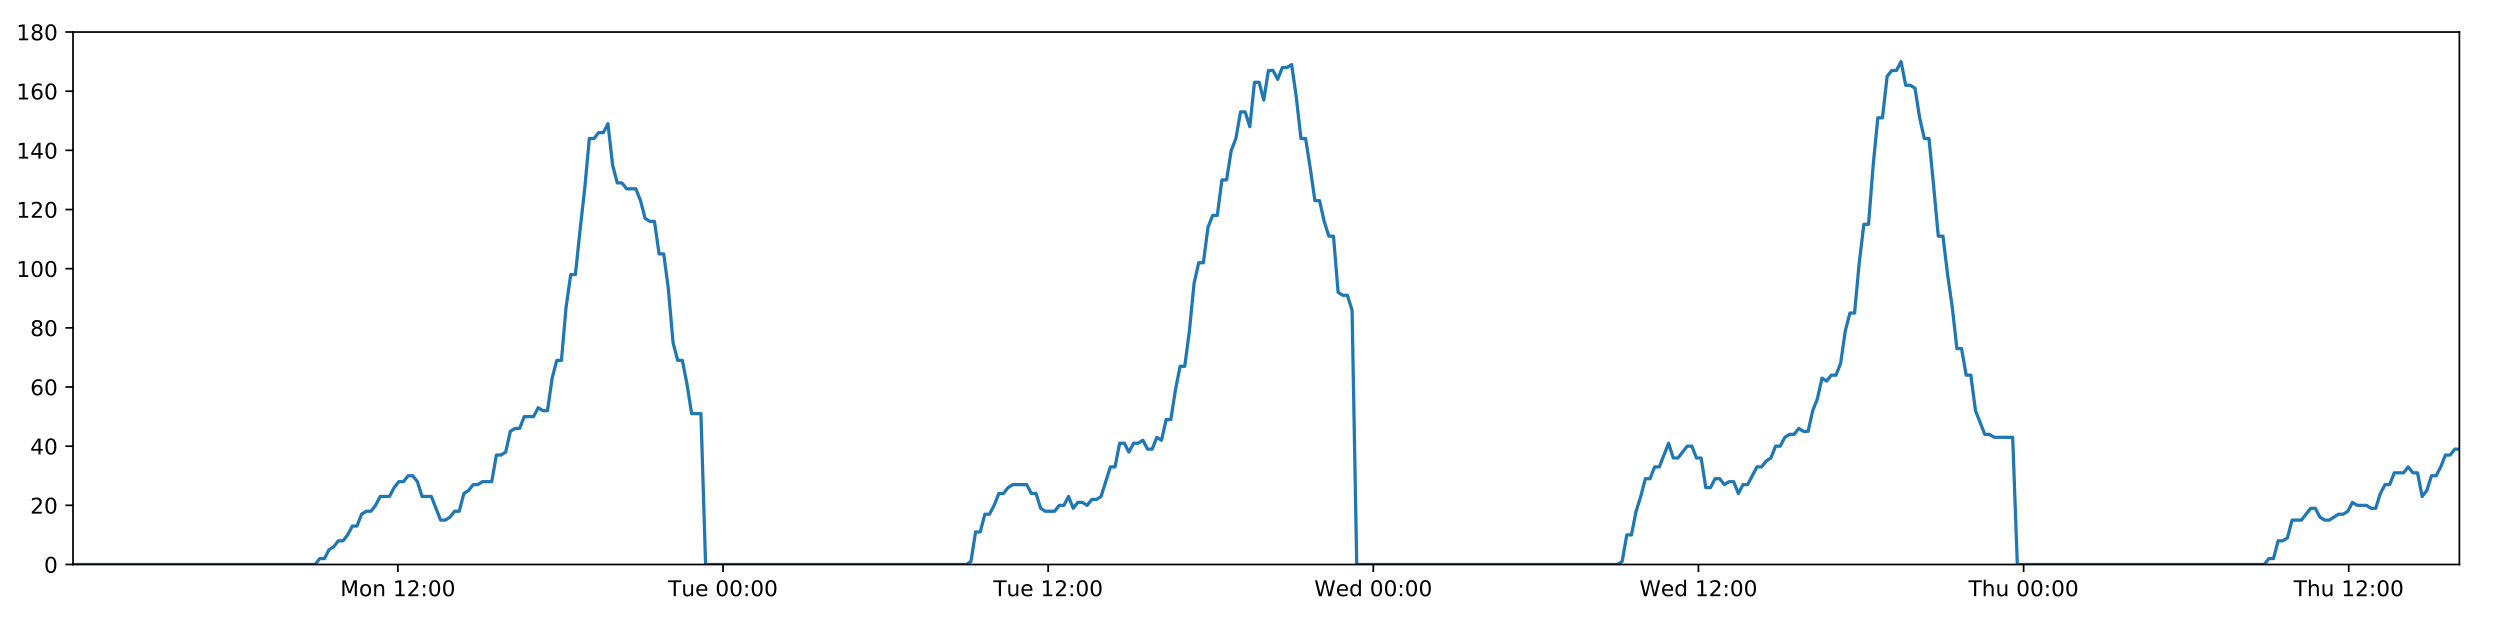
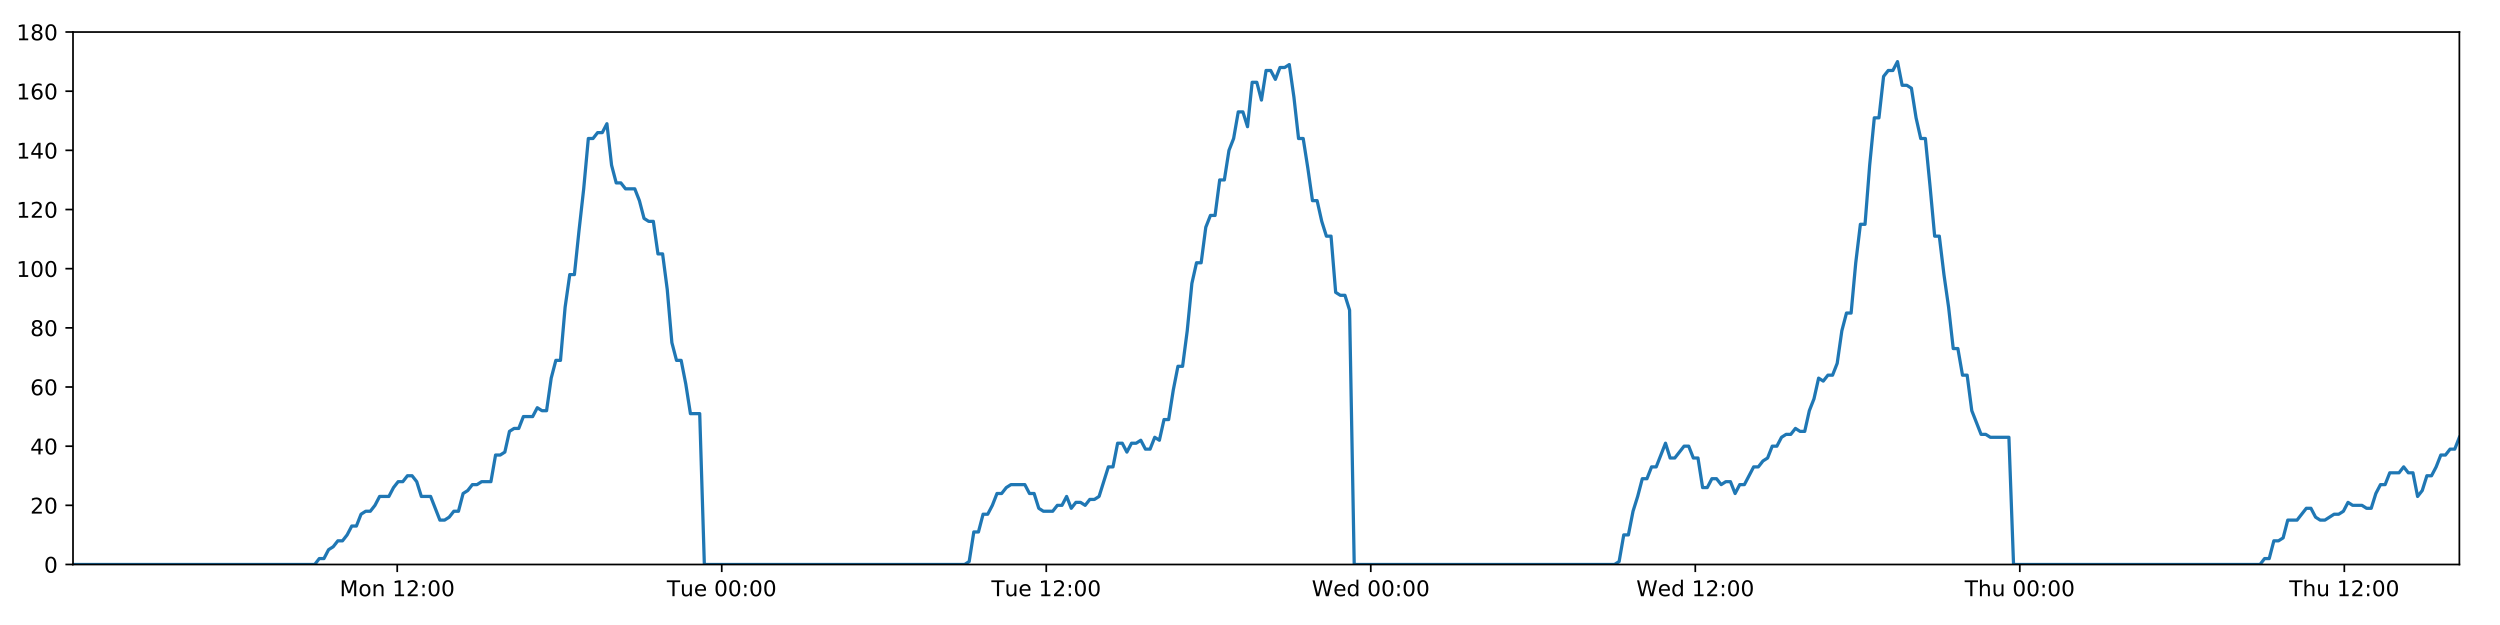
<svg xmlns="http://www.w3.org/2000/svg" xmlns:xlink="http://www.w3.org/1999/xlink" height="288pt" version="1.1" viewBox="0 0 1152 288" width="1152pt">
  <defs>
    <style type="text/css">
*{stroke-linecap:butt;stroke-linejoin:round;}
  </style>
  </defs>
  <g id="figure_1">
    <g id="patch_1">
      <path d="M 0 288  L 1152 288  L 1152 0  L 0 0  z " style="fill:#ffffff;" />
    </g>
    <g id="axes_1">
      <g id="patch_2">
        <path d="M 33.64 260.12  L 1133.28 260.12  L 1133.28 14.76  L 33.64 14.76  z " style="fill:#ffffff;" />
      </g>
      <g id="matplotlib.axis_1">
        <g id="xtick_1">
          <g id="line2d_1">
            <defs>
-               <path d="M 0 0  L 0 3.5  " id="m44b067b757" style="stroke:#000000;stroke-width:0.8;" />
-             </defs>
-             <g>
-               <use style="stroke:#000000;stroke-width:0.8;" x="183.334" xlink:href="#m44b067b757" y="260.12" />
+               <path d="M 0 0  L 0 3.5  " id="m7322db5bc1" style="stroke:#000000;stroke-width:0.8;" />
+             </defs>
+             <g>
+               <use style="stroke:#000000;stroke-width:0.8;" x="183.043" xlink:href="#m7322db5bc1" y="260.12" />
            </g>
          </g>
          <g id="text_1">
            <defs>
              <path d="M 9.812 72.906  L 24.516 72.906  L 43.109 23.297  L 61.812 72.906  L 76.516 72.906  L 76.516 0  L 66.891 0  L 66.891 64.016  L 48.094 14.016  L 38.188 14.016  L 19.391 64.016  L 19.391 0  L 9.812 0  z " id="DejaVuSans-77" />
              <path d="M 30.609 48.391  Q 23.391 48.391 19.188 42.75  Q 14.984 37.109 14.984 27.297  Q 14.984 17.484 19.156 11.844  Q 23.344 6.203 30.609 6.203  Q 37.797 6.203 41.984 11.859  Q 46.188 17.531 46.188 27.297  Q 46.188 37.016 41.984 42.703  Q 37.797 48.391 30.609 48.391  z M 30.609 56  Q 42.328 56 49.016 48.375  Q 55.719 40.766 55.719 27.297  Q 55.719 13.875 49.016 6.219  Q 42.328 -1.422 30.609 -1.422  Q 18.844 -1.422 12.172 6.219  Q 5.516 13.875 5.516 27.297  Q 5.516 40.766 12.172 48.375  Q 18.844 56 30.609 56  z " id="DejaVuSans-111" />
              <path d="M 54.891 33.016  L 54.891 0  L 45.906 0  L 45.906 32.719  Q 45.906 40.484 42.875 44.328  Q 39.844 48.188 33.797 48.188  Q 26.516 48.188 22.312 43.547  Q 18.109 38.922 18.109 30.906  L 18.109 0  L 9.078 0  L 9.078 54.688  L 18.109 54.688  L 18.109 46.188  Q 21.344 51.125 25.703 53.562  Q 30.078 56 35.797 56  Q 45.219 56 50.047 50.172  Q 54.891 44.344 54.891 33.016  z " id="DejaVuSans-110" />
              <path id="DejaVuSans-32" />
              <path d="M 12.406 8.297  L 28.516 8.297  L 28.516 63.922  L 10.984 60.406  L 10.984 69.391  L 28.422 72.906  L 38.281 72.906  L 38.281 8.297  L 54.391 8.297  L 54.391 0  L 12.406 0  z " id="DejaVuSans-49" />
              <path d="M 19.188 8.297  L 53.609 8.297  L 53.609 0  L 7.328 0  L 7.328 8.297  Q 12.938 14.109 22.625 23.891  Q 32.328 33.688 34.812 36.531  Q 39.547 41.844 41.422 45.531  Q 43.312 49.219 43.312 52.781  Q 43.312 58.594 39.234 62.25  Q 35.156 65.922 28.609 65.922  Q 23.969 65.922 18.812 64.312  Q 13.672 62.703 7.812 59.422  L 7.812 69.391  Q 13.766 71.781 18.938 73  Q 24.125 74.219 28.422 74.219  Q 39.75 74.219 46.484 68.547  Q 53.219 62.891 53.219 53.422  Q 53.219 48.922 51.531 44.891  Q 49.859 40.875 45.406 35.406  Q 44.188 33.984 37.641 27.219  Q 31.109 20.453 19.188 8.297  z " id="DejaVuSans-50" />
              <path d="M 11.719 12.406  L 22.016 12.406  L 22.016 0  L 11.719 0  z M 11.719 51.703  L 22.016 51.703  L 22.016 39.312  L 11.719 39.312  z " id="DejaVuSans-58" />
              <path d="M 31.781 66.406  Q 24.172 66.406 20.328 58.906  Q 16.5 51.422 16.5 36.375  Q 16.5 21.391 20.328 13.891  Q 24.172 6.391 31.781 6.391  Q 39.453 6.391 43.281 13.891  Q 47.125 21.391 47.125 36.375  Q 47.125 51.422 43.281 58.906  Q 39.453 66.406 31.781 66.406  z M 31.781 74.219  Q 44.047 74.219 50.516 64.516  Q 56.984 54.828 56.984 36.375  Q 56.984 17.969 50.516 8.266  Q 44.047 -1.422 31.781 -1.422  Q 19.531 -1.422 13.062 8.266  Q 6.594 17.969 6.594 36.375  Q 6.594 54.828 13.062 64.516  Q 19.531 74.219 31.781 74.219  z " id="DejaVuSans-48" />
            </defs>
-             <g transform="translate(156.7934 274.7184)scale(0.1 -0.1)">
+             <g transform="translate(156.502 274.7184)scale(0.1 -0.1)">
              <use xlink:href="#DejaVuSans-77" />
              <use x="86.279" xlink:href="#DejaVuSans-111" />
              <use x="147.461" xlink:href="#DejaVuSans-110" />
              <use x="210.84" xlink:href="#DejaVuSans-32" />
              <use x="242.627" xlink:href="#DejaVuSans-49" />
              <use x="306.25" xlink:href="#DejaVuSans-50" />
              <use x="369.873" xlink:href="#DejaVuSans-58" />
              <use x="403.564" xlink:href="#DejaVuSans-48" />
              <use x="467.188" xlink:href="#DejaVuSans-48" />
            </g>
          </g>
        </g>
        <g id="xtick_2">
          <g id="line2d_2">
            <g>
-               <use style="stroke:#000000;stroke-width:0.8;" x="333.162" xlink:href="#m44b067b757" y="260.12" />
+               <use style="stroke:#000000;stroke-width:0.8;" x="332.579" xlink:href="#m7322db5bc1" y="260.12" />
            </g>
          </g>
          <g id="text_2">
            <defs>
              <path d="M -0.297 72.906  L 61.375 72.906  L 61.375 64.594  L 35.5 64.594  L 35.5 0  L 25.594 0  L 25.594 64.594  L -0.297 64.594  z " id="DejaVuSans-84" />
              <path d="M 8.5 21.578  L 8.5 54.688  L 17.484 54.688  L 17.484 21.922  Q 17.484 14.156 20.5 10.266  Q 23.531 6.391 29.594 6.391  Q 36.859 6.391 41.078 11.031  Q 45.312 15.672 45.312 23.688  L 45.312 54.688  L 54.297 54.688  L 54.297 0  L 45.312 0  L 45.312 8.406  Q 42.047 3.422 37.719 1  Q 33.406 -1.422 27.688 -1.422  Q 18.266 -1.422 13.375 4.438  Q 8.5 10.297 8.5 21.578  z M 31.109 56  z " id="DejaVuSans-117" />
              <path d="M 56.203 29.594  L 56.203 25.203  L 14.891 25.203  Q 15.484 15.922 20.484 11.062  Q 25.484 6.203 34.422 6.203  Q 39.594 6.203 44.453 7.469  Q 49.312 8.734 54.109 11.281  L 54.109 2.781  Q 49.266 0.734 44.188 -0.344  Q 39.109 -1.422 33.891 -1.422  Q 20.797 -1.422 13.156 6.188  Q 5.516 13.812 5.516 26.812  Q 5.516 40.234 12.766 48.109  Q 20.016 56 32.328 56  Q 43.359 56 49.781 48.891  Q 56.203 41.797 56.203 29.594  z M 47.219 32.234  Q 47.125 39.594 43.094 43.984  Q 39.062 48.391 32.422 48.391  Q 24.906 48.391 20.391 44.141  Q 15.875 39.891 15.188 32.172  z " id="DejaVuSans-101" />
            </defs>
-             <g transform="translate(307.8762 274.7184)scale(0.1 -0.1)">
+             <g transform="translate(307.2933 274.7184)scale(0.1 -0.1)">
              <use xlink:href="#DejaVuSans-84" />
              <use x="60.85" xlink:href="#DejaVuSans-117" />
              <use x="124.229" xlink:href="#DejaVuSans-101" />
              <use x="185.752" xlink:href="#DejaVuSans-32" />
              <use x="217.539" xlink:href="#DejaVuSans-48" />
              <use x="281.162" xlink:href="#DejaVuSans-48" />
              <use x="344.785" xlink:href="#DejaVuSans-58" />
              <use x="378.477" xlink:href="#DejaVuSans-48" />
              <use x="442.1" xlink:href="#DejaVuSans-48" />
            </g>
          </g>
        </g>
        <g id="xtick_3">
          <g id="line2d_3">
            <g>
-               <use style="stroke:#000000;stroke-width:0.8;" x="482.99" xlink:href="#m44b067b757" y="260.12" />
+               <use style="stroke:#000000;stroke-width:0.8;" x="482.116" xlink:href="#m7322db5bc1" y="260.12" />
            </g>
          </g>
          <g id="text_3">
-             <g transform="translate(457.7043 274.7184)scale(0.1 -0.1)">
+             <g transform="translate(456.8298 274.7184)scale(0.1 -0.1)">
              <use xlink:href="#DejaVuSans-84" />
              <use x="60.85" xlink:href="#DejaVuSans-117" />
              <use x="124.229" xlink:href="#DejaVuSans-101" />
              <use x="185.752" xlink:href="#DejaVuSans-32" />
              <use x="217.539" xlink:href="#DejaVuSans-49" />
              <use x="281.162" xlink:href="#DejaVuSans-50" />
              <use x="344.785" xlink:href="#DejaVuSans-58" />
              <use x="378.477" xlink:href="#DejaVuSans-48" />
              <use x="442.1" xlink:href="#DejaVuSans-48" />
            </g>
          </g>
        </g>
        <g id="xtick_4">
          <g id="line2d_4">
            <g>
-               <use style="stroke:#000000;stroke-width:0.8;" x="632.818" xlink:href="#m44b067b757" y="260.12" />
+               <use style="stroke:#000000;stroke-width:0.8;" x="631.652" xlink:href="#m7322db5bc1" y="260.12" />
            </g>
          </g>
          <g id="text_4">
            <defs>
              <path d="M 3.328 72.906  L 13.281 72.906  L 28.609 11.281  L 43.891 72.906  L 54.984 72.906  L 70.312 11.281  L 85.594 72.906  L 95.609 72.906  L 77.297 0  L 64.891 0  L 49.516 63.281  L 33.984 0  L 21.578 0  z " id="DejaVuSans-87" />
              <path d="M 45.406 46.391  L 45.406 75.984  L 54.391 75.984  L 54.391 0  L 45.406 0  L 45.406 8.203  Q 42.578 3.328 38.25 0.953  Q 33.938 -1.422 27.875 -1.422  Q 17.969 -1.422 11.734 6.484  Q 5.516 14.406 5.516 27.297  Q 5.516 40.188 11.734 48.094  Q 17.969 56 27.875 56  Q 33.938 56 38.25 53.625  Q 42.578 51.266 45.406 46.391  z M 14.797 27.297  Q 14.797 17.391 18.875 11.75  Q 22.953 6.109 30.078 6.109  Q 37.203 6.109 41.297 11.75  Q 45.406 17.391 45.406 27.297  Q 45.406 37.203 41.297 42.844  Q 37.203 48.484 30.078 48.484  Q 22.953 48.484 18.875 42.844  Q 14.797 37.203 14.797 27.297  z " id="DejaVuSans-100" />
            </defs>
-             <g transform="translate(605.6293 274.7184)scale(0.1 -0.1)">
+             <g transform="translate(604.4633 274.7184)scale(0.1 -0.1)">
              <use xlink:href="#DejaVuSans-87" />
              <use x="98.799" xlink:href="#DejaVuSans-101" />
              <use x="160.322" xlink:href="#DejaVuSans-100" />
              <use x="223.799" xlink:href="#DejaVuSans-32" />
              <use x="255.586" xlink:href="#DejaVuSans-48" />
              <use x="319.209" xlink:href="#DejaVuSans-48" />
              <use x="382.832" xlink:href="#DejaVuSans-58" />
              <use x="416.523" xlink:href="#DejaVuSans-48" />
              <use x="480.146" xlink:href="#DejaVuSans-48" />
            </g>
          </g>
        </g>
        <g id="xtick_5">
          <g id="line2d_5">
            <g>
-               <use style="stroke:#000000;stroke-width:0.8;" x="782.647" xlink:href="#m44b067b757" y="260.12" />
+               <use style="stroke:#000000;stroke-width:0.8;" x="781.189" xlink:href="#m7322db5bc1" y="260.12" />
            </g>
          </g>
          <g id="text_5">
-             <g transform="translate(755.4575 274.7184)scale(0.1 -0.1)">
+             <g transform="translate(753.9998 274.7184)scale(0.1 -0.1)">
              <use xlink:href="#DejaVuSans-87" />
              <use x="98.799" xlink:href="#DejaVuSans-101" />
              <use x="160.322" xlink:href="#DejaVuSans-100" />
              <use x="223.799" xlink:href="#DejaVuSans-32" />
              <use x="255.586" xlink:href="#DejaVuSans-49" />
              <use x="319.209" xlink:href="#DejaVuSans-50" />
              <use x="382.832" xlink:href="#DejaVuSans-58" />
              <use x="416.523" xlink:href="#DejaVuSans-48" />
              <use x="480.146" xlink:href="#DejaVuSans-48" />
            </g>
          </g>
        </g>
        <g id="xtick_6">
          <g id="line2d_6">
            <g>
-               <use style="stroke:#000000;stroke-width:0.8;" x="932.475" xlink:href="#m44b067b757" y="260.12" />
+               <use style="stroke:#000000;stroke-width:0.8;" x="930.725" xlink:href="#m7322db5bc1" y="260.12" />
            </g>
          </g>
          <g id="text_6">
            <defs>
              <path d="M 54.891 33.016  L 54.891 0  L 45.906 0  L 45.906 32.719  Q 45.906 40.484 42.875 44.328  Q 39.844 48.188 33.797 48.188  Q 26.516 48.188 22.312 43.547  Q 18.109 38.922 18.109 30.906  L 18.109 0  L 9.078 0  L 9.078 75.984  L 18.109 75.984  L 18.109 46.188  Q 21.344 51.125 25.703 53.562  Q 30.078 56 35.797 56  Q 45.219 56 50.047 50.172  Q 54.891 44.344 54.891 33.016  z " id="DejaVuSans-104" />
            </defs>
-             <g transform="translate(907.0848 274.7184)scale(0.1 -0.1)">
+             <g transform="translate(905.3356 274.7184)scale(0.1 -0.1)">
              <use xlink:href="#DejaVuSans-84" />
              <use x="61.084" xlink:href="#DejaVuSans-104" />
              <use x="124.463" xlink:href="#DejaVuSans-117" />
              <use x="187.842" xlink:href="#DejaVuSans-32" />
              <use x="219.629" xlink:href="#DejaVuSans-48" />
              <use x="283.252" xlink:href="#DejaVuSans-48" />
              <use x="346.875" xlink:href="#DejaVuSans-58" />
              <use x="380.566" xlink:href="#DejaVuSans-48" />
              <use x="444.189" xlink:href="#DejaVuSans-48" />
            </g>
          </g>
        </g>
        <g id="xtick_7">
          <g id="line2d_7">
            <g>
-               <use style="stroke:#000000;stroke-width:0.8;" x="1082.303" xlink:href="#m44b067b757" y="260.12" />
+               <use style="stroke:#000000;stroke-width:0.8;" x="1080.262" xlink:href="#m7322db5bc1" y="260.12" />
            </g>
          </g>
          <g id="text_7">
-             <g transform="translate(1056.913 274.7184)scale(0.1 -0.1)">
+             <g transform="translate(1054.872 274.7184)scale(0.1 -0.1)">
              <use xlink:href="#DejaVuSans-84" />
              <use x="61.084" xlink:href="#DejaVuSans-104" />
              <use x="124.463" xlink:href="#DejaVuSans-117" />
              <use x="187.842" xlink:href="#DejaVuSans-32" />
              <use x="219.629" xlink:href="#DejaVuSans-49" />
              <use x="283.252" xlink:href="#DejaVuSans-50" />
              <use x="346.875" xlink:href="#DejaVuSans-58" />
              <use x="380.566" xlink:href="#DejaVuSans-48" />
              <use x="444.189" xlink:href="#DejaVuSans-48" />
            </g>
          </g>
        </g>
      </g>
      <g id="matplotlib.axis_2">
        <g id="ytick_1">
          <g id="line2d_8">
            <defs>
-               <path d="M 0 0  L -3.5 0  " id="m08135ff5b2" style="stroke:#000000;stroke-width:0.8;" />
-             </defs>
-             <g>
-               <use style="stroke:#000000;stroke-width:0.8;" x="33.64" xlink:href="#m08135ff5b2" y="260.12" />
+               <path d="M 0 0  L -3.5 0  " id="m977f923098" style="stroke:#000000;stroke-width:0.8;" />
+             </defs>
+             <g>
+               <use style="stroke:#000000;stroke-width:0.8;" x="33.64" xlink:href="#m977f923098" y="260.12" />
            </g>
          </g>
          <g id="text_8">
            <g transform="translate(20.2775 263.9192)scale(0.1 -0.1)">
              <use xlink:href="#DejaVuSans-48" />
            </g>
          </g>
        </g>
        <g id="ytick_2">
          <g id="line2d_9">
            <g>
-               <use style="stroke:#000000;stroke-width:0.8;" x="33.64" xlink:href="#m08135ff5b2" y="232.858" />
+               <use style="stroke:#000000;stroke-width:0.8;" x="33.64" xlink:href="#m977f923098" y="232.858" />
            </g>
          </g>
          <g id="text_9">
            <g transform="translate(13.915 236.657)scale(0.1 -0.1)">
              <use xlink:href="#DejaVuSans-50" />
              <use x="63.623" xlink:href="#DejaVuSans-48" />
            </g>
          </g>
        </g>
        <g id="ytick_3">
          <g id="line2d_10">
            <g>
-               <use style="stroke:#000000;stroke-width:0.8;" x="33.64" xlink:href="#m08135ff5b2" y="205.596" />
+               <use style="stroke:#000000;stroke-width:0.8;" x="33.64" xlink:href="#m977f923098" y="205.596" />
            </g>
          </g>
          <g id="text_10">
            <defs>
              <path d="M 37.797 64.312  L 12.891 25.391  L 37.797 25.391  z M 35.203 72.906  L 47.609 72.906  L 47.609 25.391  L 58.016 25.391  L 58.016 17.188  L 47.609 17.188  L 47.609 0  L 37.797 0  L 37.797 17.188  L 4.891 17.188  L 4.891 26.703  z " id="DejaVuSans-52" />
            </defs>
            <g transform="translate(13.915 209.3948)scale(0.1 -0.1)">
              <use xlink:href="#DejaVuSans-52" />
              <use x="63.623" xlink:href="#DejaVuSans-48" />
            </g>
          </g>
        </g>
        <g id="ytick_4">
          <g id="line2d_11">
            <g>
-               <use style="stroke:#000000;stroke-width:0.8;" x="33.64" xlink:href="#m08135ff5b2" y="178.333" />
+               <use style="stroke:#000000;stroke-width:0.8;" x="33.64" xlink:href="#m977f923098" y="178.333" />
            </g>
          </g>
          <g id="text_11">
            <defs>
              <path d="M 33.016 40.375  Q 26.375 40.375 22.484 35.828  Q 18.609 31.297 18.609 23.391  Q 18.609 15.531 22.484 10.953  Q 26.375 6.391 33.016 6.391  Q 39.656 6.391 43.531 10.953  Q 47.406 15.531 47.406 23.391  Q 47.406 31.297 43.531 35.828  Q 39.656 40.375 33.016 40.375  z M 52.594 71.297  L 52.594 62.312  Q 48.875 64.062 45.094 64.984  Q 41.312 65.922 37.594 65.922  Q 27.828 65.922 22.672 59.328  Q 17.531 52.734 16.797 39.406  Q 19.672 43.656 24.016 45.922  Q 28.375 48.188 33.594 48.188  Q 44.578 48.188 50.953 41.516  Q 57.328 34.859 57.328 23.391  Q 57.328 12.156 50.688 5.359  Q 44.047 -1.422 33.016 -1.422  Q 20.359 -1.422 13.672 8.266  Q 6.984 17.969 6.984 36.375  Q 6.984 53.656 15.188 63.938  Q 23.391 74.219 37.203 74.219  Q 40.922 74.219 44.703 73.484  Q 48.484 72.75 52.594 71.297  z " id="DejaVuSans-54" />
            </defs>
            <g transform="translate(13.915 182.1326)scale(0.1 -0.1)">
              <use xlink:href="#DejaVuSans-54" />
              <use x="63.623" xlink:href="#DejaVuSans-48" />
            </g>
          </g>
        </g>
        <g id="ytick_5">
          <g id="line2d_12">
            <g>
-               <use style="stroke:#000000;stroke-width:0.8;" x="33.64" xlink:href="#m08135ff5b2" y="151.071" />
+               <use style="stroke:#000000;stroke-width:0.8;" x="33.64" xlink:href="#m977f923098" y="151.071" />
            </g>
          </g>
          <g id="text_12">
            <defs>
              <path d="M 31.781 34.625  Q 24.75 34.625 20.719 30.859  Q 16.703 27.094 16.703 20.516  Q 16.703 13.922 20.719 10.156  Q 24.75 6.391 31.781 6.391  Q 38.812 6.391 42.859 10.172  Q 46.922 13.969 46.922 20.516  Q 46.922 27.094 42.891 30.859  Q 38.875 34.625 31.781 34.625  z M 21.922 38.812  Q 15.578 40.375 12.031 44.719  Q 8.5 49.078 8.5 55.328  Q 8.5 64.062 14.719 69.141  Q 20.953 74.219 31.781 74.219  Q 42.672 74.219 48.875 69.141  Q 55.078 64.062 55.078 55.328  Q 55.078 49.078 51.531 44.719  Q 48 40.375 41.703 38.812  Q 48.828 37.156 52.797 32.312  Q 56.781 27.484 56.781 20.516  Q 56.781 9.906 50.312 4.234  Q 43.844 -1.422 31.781 -1.422  Q 19.734 -1.422 13.25 4.234  Q 6.781 9.906 6.781 20.516  Q 6.781 27.484 10.781 32.312  Q 14.797 37.156 21.922 38.812  z M 18.312 54.391  Q 18.312 48.734 21.844 45.562  Q 25.391 42.391 31.781 42.391  Q 38.141 42.391 41.719 45.562  Q 45.312 48.734 45.312 54.391  Q 45.312 60.062 41.719 63.234  Q 38.141 66.406 31.781 66.406  Q 25.391 66.406 21.844 63.234  Q 18.312 60.062 18.312 54.391  z " id="DejaVuSans-56" />
            </defs>
            <g transform="translate(13.915 154.8703)scale(0.1 -0.1)">
              <use xlink:href="#DejaVuSans-56" />
              <use x="63.623" xlink:href="#DejaVuSans-48" />
            </g>
          </g>
        </g>
        <g id="ytick_6">
          <g id="line2d_13">
            <g>
-               <use style="stroke:#000000;stroke-width:0.8;" x="33.64" xlink:href="#m08135ff5b2" y="123.809" />
+               <use style="stroke:#000000;stroke-width:0.8;" x="33.64" xlink:href="#m977f923098" y="123.809" />
            </g>
          </g>
          <g id="text_13">
            <g transform="translate(7.5525 127.6081)scale(0.1 -0.1)">
              <use xlink:href="#DejaVuSans-49" />
              <use x="63.623" xlink:href="#DejaVuSans-48" />
              <use x="127.246" xlink:href="#DejaVuSans-48" />
            </g>
          </g>
        </g>
        <g id="ytick_7">
          <g id="line2d_14">
            <g>
-               <use style="stroke:#000000;stroke-width:0.8;" x="33.64" xlink:href="#m08135ff5b2" y="96.547" />
+               <use style="stroke:#000000;stroke-width:0.8;" x="33.64" xlink:href="#m977f923098" y="96.547" />
            </g>
          </g>
          <g id="text_14">
            <g transform="translate(7.5525 100.3459)scale(0.1 -0.1)">
              <use xlink:href="#DejaVuSans-49" />
              <use x="63.623" xlink:href="#DejaVuSans-50" />
              <use x="127.246" xlink:href="#DejaVuSans-48" />
            </g>
          </g>
        </g>
        <g id="ytick_8">
          <g id="line2d_15">
            <g>
-               <use style="stroke:#000000;stroke-width:0.8;" x="33.64" xlink:href="#m08135ff5b2" y="69.284" />
+               <use style="stroke:#000000;stroke-width:0.8;" x="33.64" xlink:href="#m977f923098" y="69.284" />
            </g>
          </g>
          <g id="text_15">
            <g transform="translate(7.5525 73.08366)scale(0.1 -0.1)">
              <use xlink:href="#DejaVuSans-49" />
              <use x="63.623" xlink:href="#DejaVuSans-52" />
              <use x="127.246" xlink:href="#DejaVuSans-48" />
            </g>
          </g>
        </g>
        <g id="ytick_9">
          <g id="line2d_16">
            <g>
-               <use style="stroke:#000000;stroke-width:0.8;" x="33.64" xlink:href="#m08135ff5b2" y="42.022" />
+               <use style="stroke:#000000;stroke-width:0.8;" x="33.64" xlink:href="#m977f923098" y="42.022" />
            </g>
          </g>
          <g id="text_16">
            <g transform="translate(7.5525 45.82144)scale(0.1 -0.1)">
              <use xlink:href="#DejaVuSans-49" />
              <use x="63.623" xlink:href="#DejaVuSans-54" />
              <use x="127.246" xlink:href="#DejaVuSans-48" />
            </g>
          </g>
        </g>
        <g id="ytick_10">
          <g id="line2d_17">
            <g>
-               <use style="stroke:#000000;stroke-width:0.8;" x="33.64" xlink:href="#m08135ff5b2" y="14.76" />
+               <use style="stroke:#000000;stroke-width:0.8;" x="33.64" xlink:href="#m977f923098" y="14.76" />
            </g>
          </g>
          <g id="text_17">
            <g transform="translate(7.5525 18.55922)scale(0.1 -0.1)">
              <use xlink:href="#DejaVuSans-49" />
              <use x="63.623" xlink:href="#DejaVuSans-56" />
              <use x="127.246" xlink:href="#DejaVuSans-48" />
            </g>
          </g>
        </g>
      </g>
      <g id="line2d_18">
-         <path clip-path="url(#pa51f7378be)" d="M 33.64 260.12  L 145.238 260.12  L 147.344 257.394  L 149.49 257.394  L 151.63 253.304  L 153.769 251.941  L 155.914 249.215  L 158.055 249.215  L 160.2 246.489  L 162.342 242.4  L 164.482 242.4  L 166.624 236.947  L 168.768 235.584  L 170.911 235.584  L 173.056 232.858  L 175.195 228.768  L 179.478 228.768  L 181.618 224.679  L 183.76 221.953  L 185.902 221.953  L 188.048 219.227  L 190.191 219.227  L 192.335 221.953  L 194.474 228.768  L 198.752 228.768  L 203.032 239.673  L 205.178 239.673  L 207.321 238.31  L 209.466 235.584  L 211.605 235.584  L 213.745 227.405  L 215.884 226.042  L 218.024 223.316  L 220.164 223.316  L 222.308 221.953  L 226.588 221.953  L 228.732 209.685  L 230.871 209.685  L 233.013 208.322  L 235.153 198.78  L 237.298 197.417  L 239.439 197.417  L 241.579 191.964  L 245.86 191.964  L 248.004 187.875  L 250.143 189.238  L 252.284 189.238  L 254.423 174.244  L 256.564 166.065  L 258.706 166.065  L 260.85 141.529  L 262.995 126.535  L 265.137 126.535  L 267.283 106.088  L 269.425 87.005  L 271.569 63.832  L 273.714 63.832  L 275.858 61.106  L 278.002 61.106  L 280.146 57.016  L 282.292 76.1  L 284.438 84.279  L 286.583 84.279  L 288.724 87.005  L 293.004 87.005  L 295.146 92.457  L 297.286 100.636  L 299.43 101.999  L 301.574 101.999  L 303.714 116.993  L 305.855 116.993  L 307.997 133.351  L 310.138 157.887  L 312.28 166.065  L 314.422 166.065  L 316.562 176.97  L 318.703 190.601  L 322.99 190.601  L 325.132 260.12  L 445.295 260.12  L 447.4 258.757  L 449.542 245.126  L 451.682 245.126  L 453.821 236.947  L 455.966 236.947  L 458.106 232.858  L 460.246 227.405  L 462.386 227.405  L 464.529 224.679  L 466.672 223.316  L 473.1 223.316  L 475.24 227.405  L 477.385 227.405  L 479.534 234.221  L 481.674 235.584  L 485.962 235.584  L 488.106 232.858  L 490.249 232.858  L 492.388 228.768  L 494.528 234.221  L 496.667 231.495  L 498.814 231.495  L 500.953 232.858  L 503.093 230.132  L 505.233 230.132  L 507.373 228.768  L 511.656 215.137  L 513.797 215.137  L 515.938 204.232  L 518.078 204.232  L 520.219 208.322  L 522.359 204.232  L 524.498 204.232  L 526.637 202.869  L 528.777 206.959  L 530.92 206.959  L 533.078 201.506  L 535.221 202.869  L 537.361 193.328  L 539.501 193.328  L 541.644 179.696  L 543.789 168.792  L 545.931 168.792  L 548.076 152.434  L 550.221 130.624  L 552.361 121.083  L 554.503 121.083  L 556.643 104.725  L 558.784 99.273  L 560.925 99.273  L 563.067 82.916  L 565.21 82.916  L 567.351 69.284  L 569.493 63.832  L 571.635 51.564  L 573.776 51.564  L 575.916 58.38  L 578.058 37.933  L 580.202 37.933  L 582.341 46.112  L 584.483 32.48  L 586.624 32.48  L 588.766 36.57  L 590.905 31.117  L 593.047 31.117  L 595.189 29.754  L 597.333 44.748  L 599.474 63.832  L 601.616 63.832  L 603.757 77.463  L 605.902 92.457  L 608.043 92.457  L 610.184 101.999  L 612.325 108.815  L 614.466 108.815  L 616.608 134.714  L 618.75 136.077  L 620.891 136.077  L 623.033 142.892  L 625.174 260.12  L 745.336 260.12  L 747.477 258.757  L 749.617 246.489  L 751.761 246.489  L 753.9 235.584  L 756.041 228.768  L 758.182 220.59  L 760.322 220.59  L 762.464 215.137  L 764.608 215.137  L 768.892 204.232  L 771.036 211.048  L 773.178 211.048  L 777.462 205.596  L 779.602 205.596  L 781.744 211.048  L 783.886 211.048  L 786.03 224.679  L 788.17 224.679  L 790.312 220.59  L 792.453 220.59  L 794.601 223.316  L 796.742 221.953  L 798.887 221.953  L 801.03 227.405  L 803.172 223.316  L 805.313 223.316  L 809.601 215.137  L 811.744 215.137  L 813.888 212.411  L 816.03 211.048  L 818.172 205.596  L 820.313 205.596  L 822.456 201.506  L 824.597 200.143  L 826.738 200.143  L 828.879 197.417  L 831.021 198.78  L 833.163 198.78  L 835.304 189.238  L 837.445 183.786  L 839.588 174.244  L 841.728 175.607  L 843.877 172.881  L 846.019 172.881  L 848.162 167.428  L 850.31 152.434  L 852.45 144.256  L 854.59 144.256  L 856.731 121.083  L 858.874 103.362  L 861.016 103.362  L 863.162 76.1  L 865.303 54.29  L 867.442 54.29  L 869.582 35.207  L 871.728 32.48  L 873.868 32.48  L 876.008 28.391  L 878.152 39.296  L 880.297 39.296  L 882.436 40.659  L 884.58 54.29  L 886.731 63.832  L 888.873 63.832  L 891.016 85.642  L 893.162 108.815  L 895.308 108.815  L 897.452 126.535  L 899.594 141.529  L 901.736 160.613  L 903.878 160.613  L 906.019 172.881  L 908.161 172.881  L 910.306 189.238  L 914.591 200.143  L 916.733 200.143  L 918.876 201.506  L 927.442 201.506  L 929.585 260.12  L 1043.377 260.12  L 1045.483 257.394  L 1047.624 257.394  L 1049.768 249.215  L 1051.908 249.215  L 1054.047 247.852  L 1056.186 239.673  L 1060.467 239.673  L 1064.752 234.221  L 1066.891 234.221  L 1069.031 238.31  L 1071.172 239.673  L 1073.311 239.673  L 1077.592 236.947  L 1079.732 236.947  L 1081.873 235.584  L 1084.013 231.495  L 1086.152 232.858  L 1090.438 232.858  L 1092.577 234.221  L 1094.719 234.221  L 1096.859 227.405  L 1098.999 223.316  L 1101.14 223.316  L 1103.284 217.864  L 1107.565 217.864  L 1109.705 215.137  L 1111.847 217.864  L 1113.992 217.864  L 1116.133 228.768  L 1118.278 226.042  L 1120.422 219.227  L 1122.563 219.227  L 1124.704 215.137  L 1126.848 209.685  L 1128.991 209.685  L 1131.132 206.959  L 1133.28 206.959  L 1133.28 206.959  " style="fill:none;stroke:#1f77b4;stroke-linecap:square;stroke-width:1.5;" />
+         <path clip-path="url(#pab4f69b3ee)" d="M 33.64 260.12  L 145.021 260.12  L 147.122 257.394  L 149.265 257.394  L 151.4 253.304  L 153.536 251.941  L 155.676 249.215  L 157.813 249.215  L 159.954 246.489  L 162.091 242.4  L 164.228 242.4  L 166.365 236.947  L 168.505 235.584  L 170.644 235.584  L 172.784 232.858  L 174.92 228.768  L 179.194 228.768  L 181.33 224.679  L 183.468 221.953  L 185.606 221.953  L 187.748 219.227  L 189.886 219.227  L 192.026 221.953  L 194.161 228.768  L 198.431 228.768  L 202.702 239.673  L 204.845 239.673  L 206.983 238.31  L 209.124 235.584  L 211.259 235.584  L 213.395 227.405  L 215.529 226.042  L 217.665 223.316  L 219.801 223.316  L 221.94 221.953  L 226.213 221.953  L 228.352 209.685  L 230.488 209.685  L 232.625 208.322  L 234.761 198.78  L 236.902 197.417  L 239.038 197.417  L 241.174 191.964  L 245.447 191.964  L 247.587 187.875  L 249.722 189.238  L 251.858 189.238  L 253.994 174.244  L 256.13 166.065  L 258.268 166.065  L 260.408 141.529  L 262.548 126.535  L 264.687 126.535  L 266.828 106.088  L 268.966 87.005  L 271.106 63.832  L 273.246 63.832  L 275.386 61.106  L 277.526 61.106  L 279.666 57.016  L 281.808 76.1  L 283.95 84.279  L 286.091 84.279  L 288.227 87.005  L 292.5 87.005  L 294.637 92.457  L 296.773 100.636  L 298.913 101.999  L 301.053 101.999  L 303.189 116.993  L 305.325 116.993  L 307.463 133.351  L 309.6 157.887  L 311.737 166.065  L 313.875 166.065  L 316.012 176.97  L 318.149 190.601  L 322.427 190.601  L 324.564 260.12  L 444.494 260.12  L 446.595 258.757  L 448.732 245.126  L 450.868 245.126  L 453.003 236.947  L 455.144 236.947  L 457.28 232.858  L 459.416 227.405  L 461.552 227.405  L 463.69 224.679  L 465.829 223.316  L 472.245 223.316  L 474.381 227.405  L 476.522 227.405  L 478.667 234.221  L 480.802 235.584  L 485.082 235.584  L 487.222 232.858  L 489.36 232.858  L 491.495 228.768  L 493.631 234.221  L 495.766 231.495  L 497.908 231.495  L 500.044 232.858  L 502.179 230.132  L 504.315 230.132  L 506.451 228.768  L 510.726 215.137  L 512.863 215.137  L 514.999 204.232  L 517.135 204.232  L 519.272 208.322  L 521.408 204.232  L 523.543 204.232  L 525.678 202.869  L 527.813 206.959  L 529.953 206.959  L 532.106 201.506  L 534.244 202.869  L 536.38 193.328  L 538.517 193.328  L 540.655 179.696  L 542.796 168.792  L 544.934 168.792  L 547.075 152.434  L 549.216 130.624  L 551.351 121.083  L 553.489 121.083  L 555.625 104.725  L 557.762 99.273  L 559.899 99.273  L 562.036 82.916  L 564.176 82.916  L 566.312 69.284  L 568.45 63.832  L 570.588 51.564  L 572.725 51.564  L 574.861 58.38  L 576.999 37.933  L 579.138 37.933  L 581.274 46.112  L 583.411 32.48  L 585.548 32.48  L 587.685 36.57  L 589.821 31.117  L 591.958 31.117  L 594.096 29.754  L 596.236 44.748  L 598.373 63.832  L 600.511 63.832  L 602.648 77.463  L 604.789 92.457  L 606.925 92.457  L 609.062 101.999  L 611.199 108.815  L 613.335 108.815  L 615.474 134.714  L 617.611 136.077  L 619.748 136.077  L 621.886 142.892  L 624.023 260.12  L 743.951 260.12  L 746.087 258.757  L 748.224 246.489  L 750.363 246.489  L 752.499 235.584  L 754.635 228.768  L 756.772 220.59  L 758.908 220.59  L 761.045 215.137  L 763.185 215.137  L 767.461 204.232  L 769.601 211.048  L 771.739 211.048  L 776.014 205.596  L 778.151 205.596  L 780.288 211.048  L 782.426 211.048  L 784.566 224.679  L 786.702 224.679  L 788.839 220.59  L 790.976 220.59  L 793.12 223.316  L 795.257 221.953  L 797.398 221.953  L 799.537 227.405  L 801.674 223.316  L 803.811 223.316  L 808.091 215.137  L 810.23 215.137  L 812.37 212.411  L 814.508 211.048  L 816.645 205.596  L 818.782 205.596  L 820.921 201.506  L 823.057 200.143  L 825.194 200.143  L 827.332 197.417  L 829.469 198.78  L 831.607 198.78  L 833.744 189.238  L 835.881 183.786  L 838.02 174.244  L 840.155 175.607  L 842.3 172.881  L 844.438 172.881  L 846.577 167.428  L 848.72 152.434  L 850.856 144.256  L 852.992 144.256  L 855.129 121.083  L 857.268 103.362  L 859.406 103.362  L 861.547 76.1  L 863.684 54.29  L 865.819 54.29  L 867.955 35.207  L 870.097 32.48  L 872.232 32.48  L 874.369 28.391  L 876.508 39.296  L 878.649 39.296  L 880.784 40.659  L 882.924 54.29  L 885.071 63.832  L 887.209 63.832  L 889.347 85.642  L 891.489 108.815  L 893.631 108.815  L 895.771 126.535  L 897.909 141.529  L 900.047 160.613  L 902.185 160.613  L 904.321 172.881  L 906.459 172.881  L 908.599 189.238  L 912.876 200.143  L 915.014 200.143  L 917.153 201.506  L 925.703 201.506  L 927.841 260.12  L 1041.412 260.12  L 1043.514 257.394  L 1045.65 257.394  L 1047.791 249.215  L 1049.926 249.215  L 1052.061 247.852  L 1054.196 239.673  L 1058.468 239.673  L 1062.745 234.221  L 1064.88 234.221  L 1067.016 238.31  L 1069.153 239.673  L 1071.288 239.673  L 1075.56 236.947  L 1077.696 236.947  L 1079.833 235.584  L 1081.969 231.495  L 1084.104 232.858  L 1088.381 232.858  L 1090.517 234.221  L 1092.654 234.221  L 1094.789 227.405  L 1096.926 223.316  L 1099.062 223.316  L 1101.202 217.864  L 1105.475 217.864  L 1107.611 215.137  L 1109.749 217.864  L 1111.889 217.864  L 1114.027 228.768  L 1116.168 226.042  L 1118.307 219.227  L 1120.443 219.227  L 1122.581 215.137  L 1124.721 209.685  L 1126.86 209.685  L 1128.996 206.959  L 1131.14 206.959  L 1133.28 201.506  L 1133.28 201.506  " style="fill:none;stroke:#1f77b4;stroke-linecap:square;stroke-width:1.5;" />
      </g>
      <g id="patch_3">
        <path d="M 33.64 260.12  L 33.64 14.76  " style="fill:none;stroke:#000000;stroke-linecap:square;stroke-linejoin:miter;stroke-width:0.8;" />
      </g>
      <g id="patch_4">
        <path d="M 1133.28 260.12  L 1133.28 14.76  " style="fill:none;stroke:#000000;stroke-linecap:square;stroke-linejoin:miter;stroke-width:0.8;" />
      </g>
      <g id="patch_5">
        <path d="M 33.64 260.12  L 1133.28 260.12  " style="fill:none;stroke:#000000;stroke-linecap:square;stroke-linejoin:miter;stroke-width:0.8;" />
      </g>
      <g id="patch_6">
        <path d="M 33.64 14.76  L 1133.28 14.76  " style="fill:none;stroke:#000000;stroke-linecap:square;stroke-linejoin:miter;stroke-width:0.8;" />
      </g>
    </g>
  </g>
  <defs>
-     <clipPath id="pa51f7378be">
+     <clipPath id="pab4f69b3ee">
      <rect height="245.36" width="1099.64" x="33.64" y="14.76" />
    </clipPath>
  </defs>
</svg>
